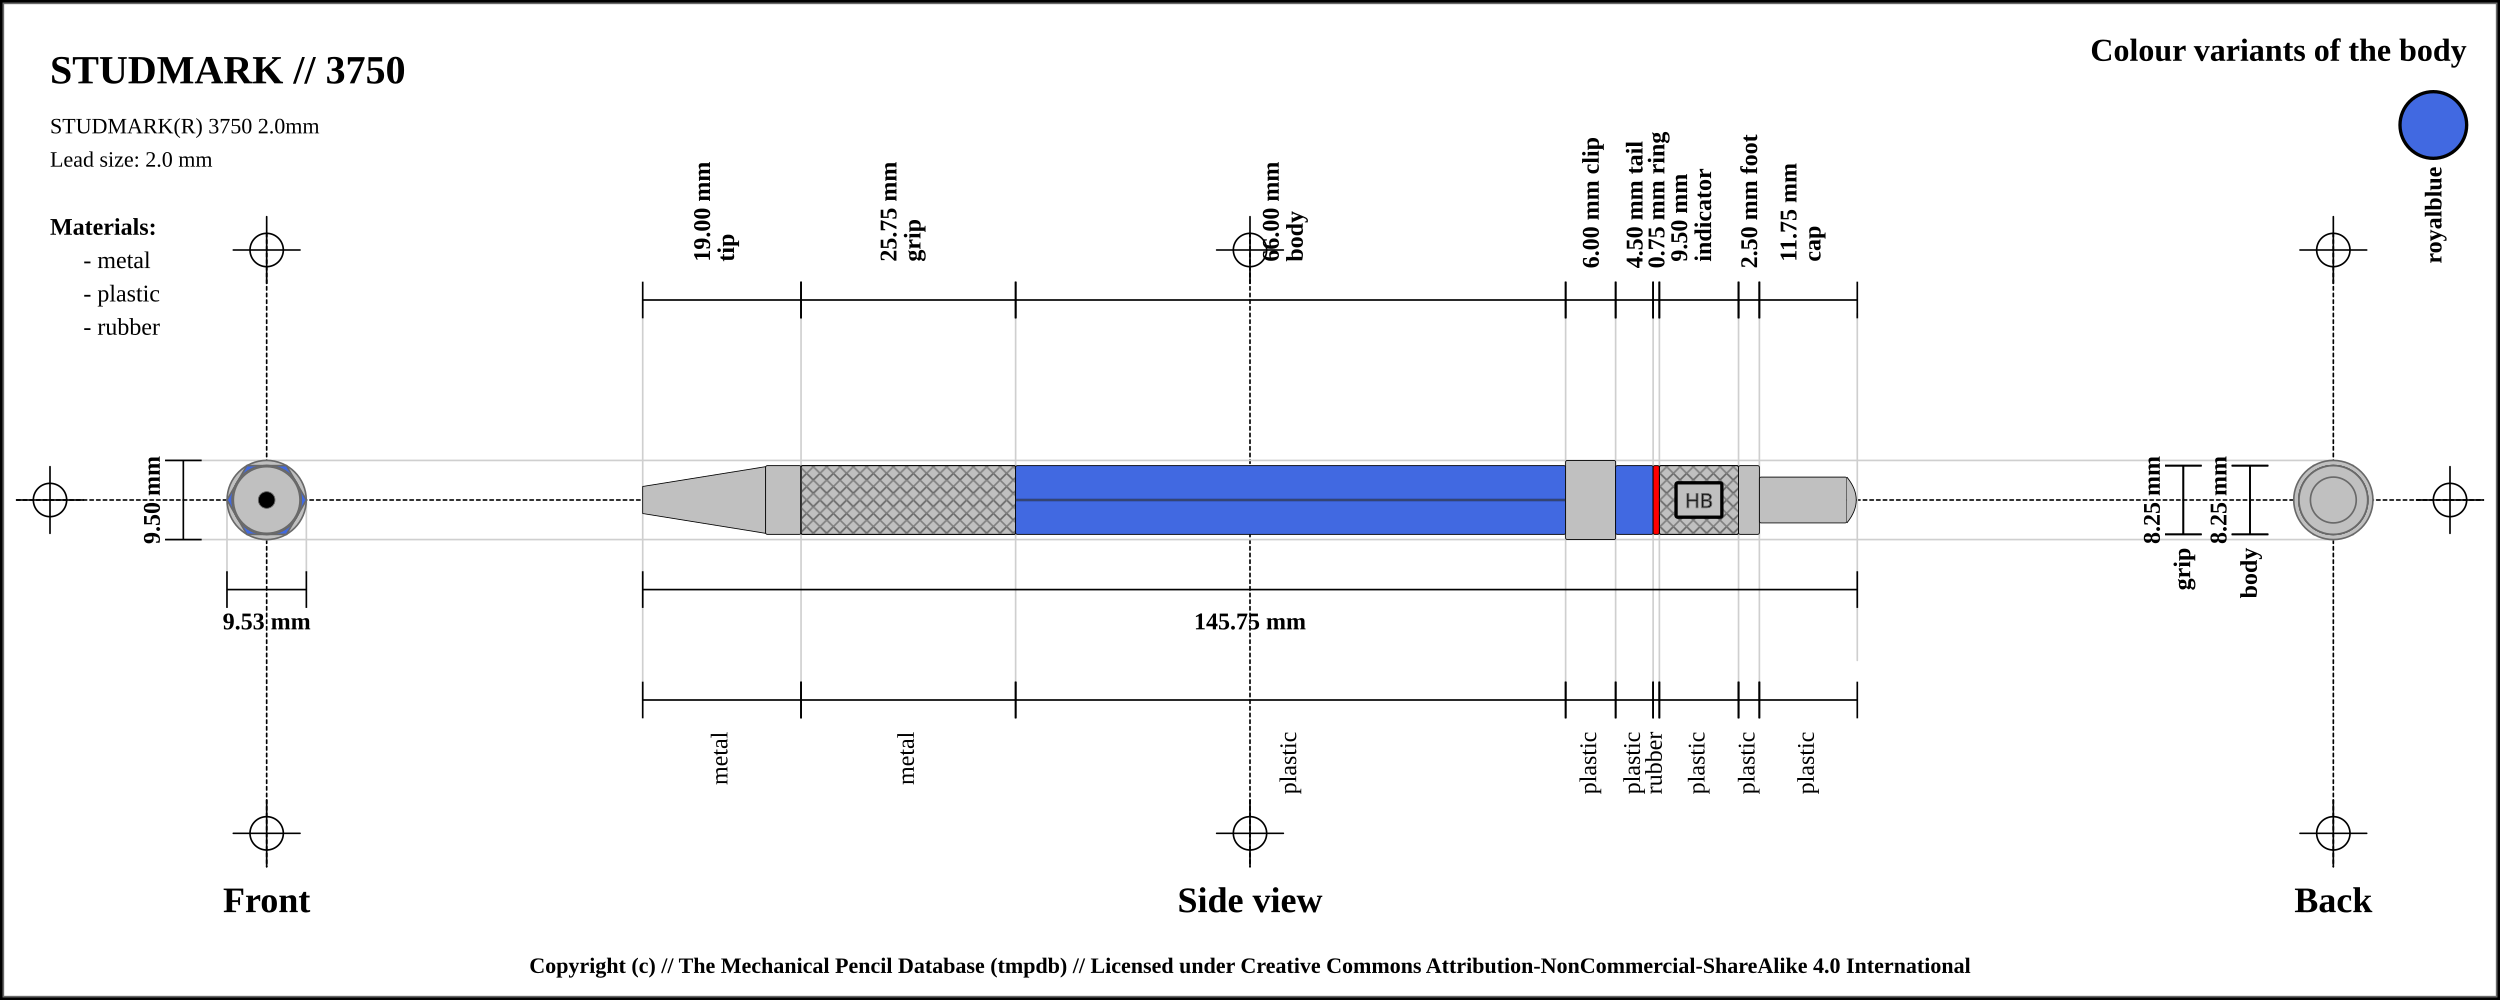
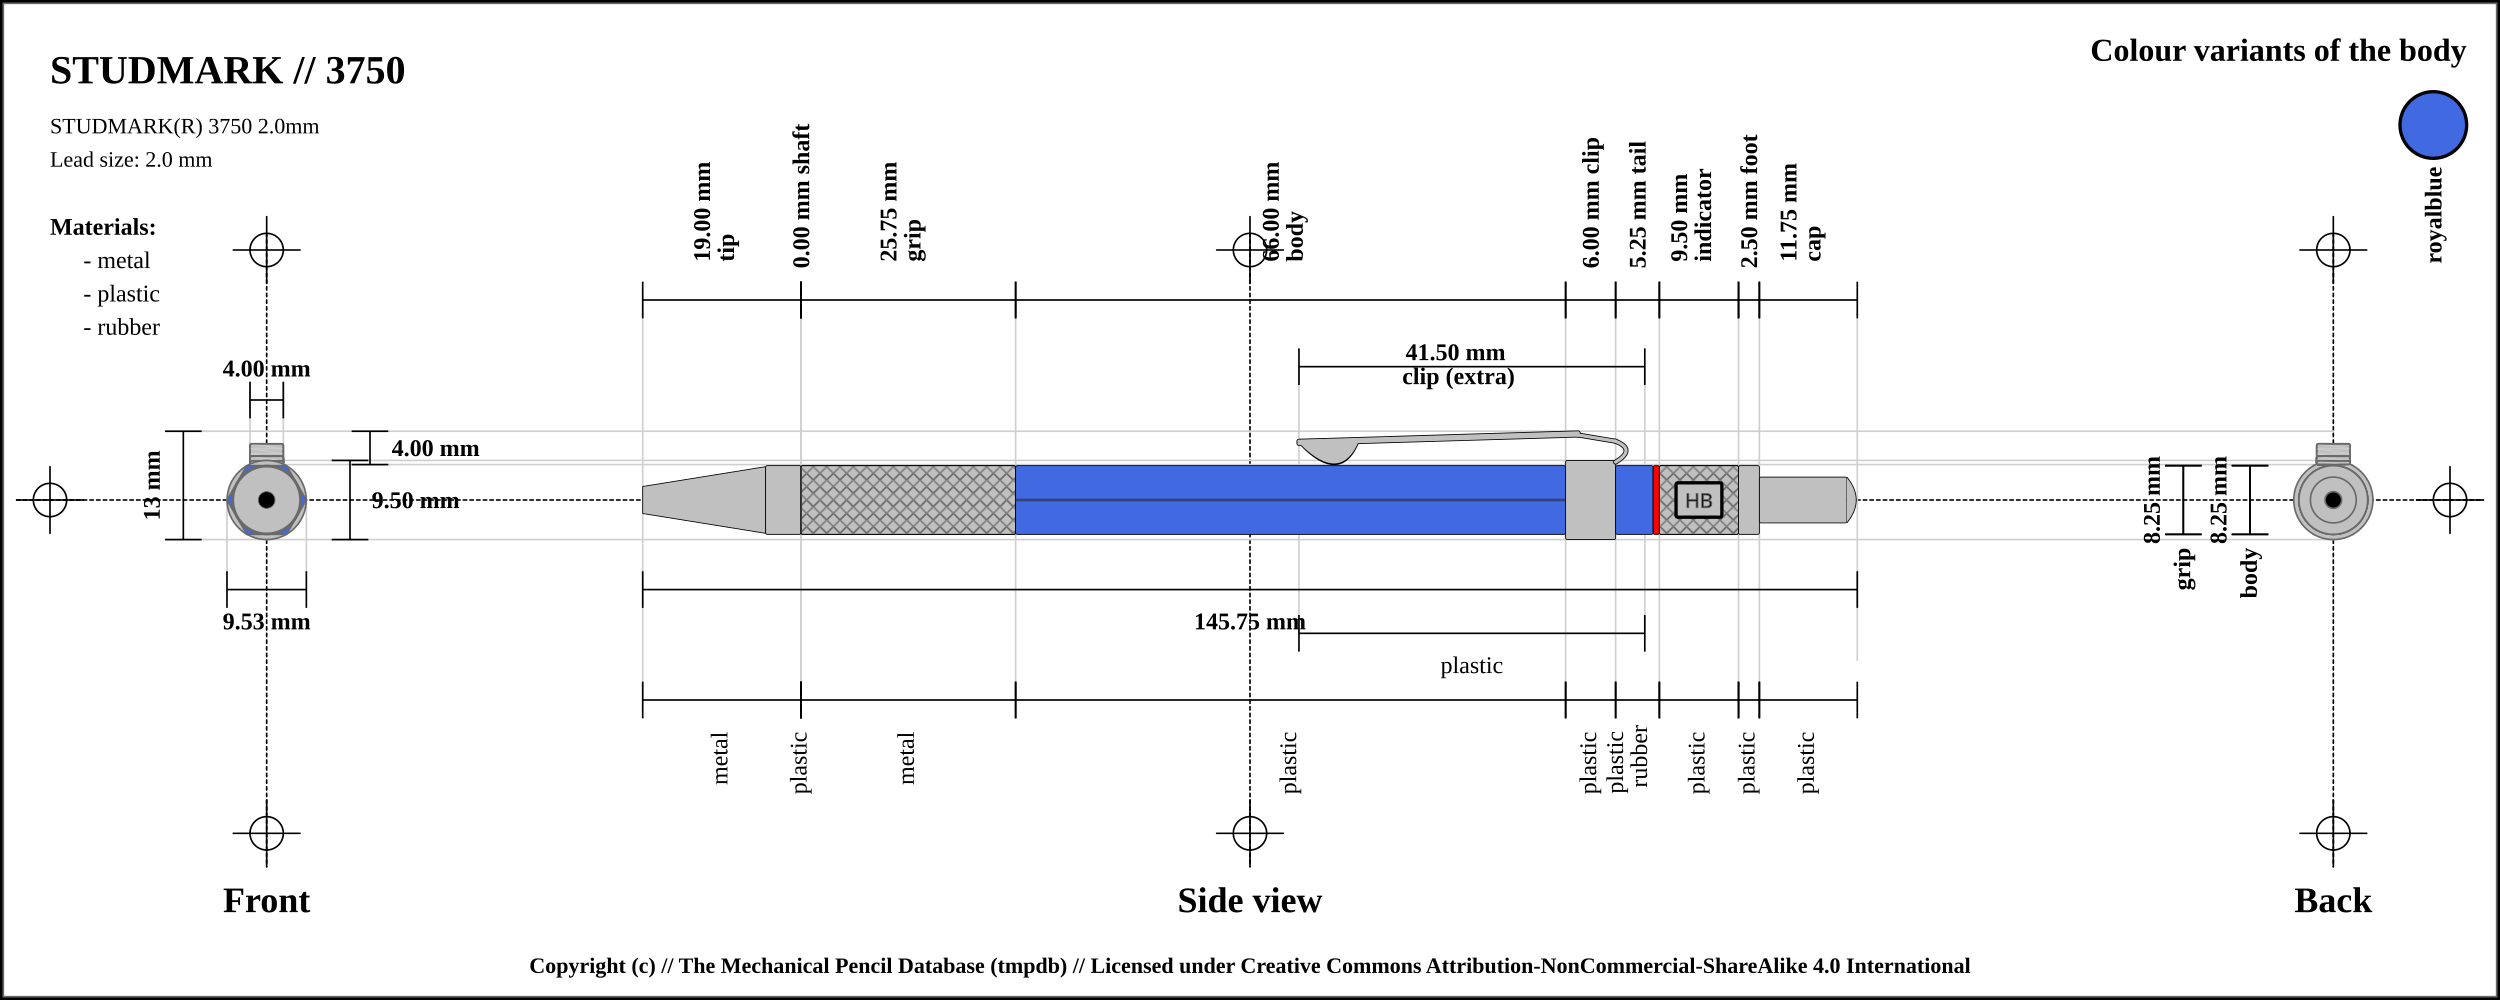
<svg xmlns="http://www.w3.org/2000/svg" width="1500" height="600">
  <pattern id="diagonalHatch" patternUnits="userSpaceOnUse" width="8" height="8">
    <path stroke="dimgray" stroke-linecap="round" stroke-width="1" d="M 4,4 L 8,8" />
    <path stroke="dimgray" stroke-linecap="round" stroke-width="1" d="M 4,4 L 0,8" />
    <path stroke="gray" stroke-linecap="round" stroke-width="1" d="M 4,4 L 8,0" />
    <path stroke="gray" stroke-linecap="round" stroke-width="1" d="M 4,4 L 0,0" />
  </pattern>
  <pattern id="spring" patternUnits="userSpaceOnUse" width="8" height="100">
    <path stroke="dimgray" stroke-linecap="round" stroke-width="2" d="M 0,0 L 8,100" />
    <path stroke="white" stroke-linecap="round" stroke-width="1" d="M 0,0 L 8,100" />
  </pattern>
  <rect x="0" y="0" width="1500" height="600" fill="white" stroke="black" stroke-width="4" />
  <rect x="2" y="2" width="1496" height="596" fill="white" stroke="dimgray" stroke-width="1" />
  <g transform="rotate(0 0 0)">
    <line x1="10" y1="300" x2="1490" y2="300" stroke-linecap="round" stroke="#000000" stroke-dasharray="2" stroke-width="1" />
    <line x1="10" y1="300" x2="50" y2="300" stroke-linecap="round" stroke="#000000" stroke-width="1" />
    <line x1="30" y1="280" x2="30" y2="320" stroke="#000000" stroke-linecap="round" stroke-width="1" />
    <circle r="10" cx="30" cy="300" fill="none" stroke="#000000" stroke-width="1" />
    <line x1="1450" y1="300" x2="1490" y2="300" stroke-linecap="round" stroke="#000000" stroke-width="1" />
    <line x1="1470" y1="280" x2="1470" y2="320" stroke="#000000" stroke-linecap="round" stroke-width="1" />
    <circle r="10" cx="1470" cy="300" fill="none" stroke="#000000" stroke-width="1" />
    <line x1="160" y1="140" x2="160" y2="520" stroke="#000000" stroke-linecap="round" stroke-dasharray="2" stroke-width="1" />
    <line x1="140" y1="150" x2="180" y2="150" stroke-linecap="round" stroke="#000000" stroke-width="1" />
    <line x1="160" y1="130" x2="160" y2="170" stroke="#000000" stroke-linecap="round" stroke-width="1" />
    <circle r="10" cx="160" cy="150" fill="none" stroke="#000000" stroke-width="1" />
    <line x1="140" y1="500" x2="180" y2="500" stroke-linecap="round" stroke="#000000" stroke-width="1" />
    <line x1="160" y1="480" x2="160" y2="520" stroke="#000000" stroke-linecap="round" stroke-width="1" />
    <circle r="10" cx="160" cy="500" fill="none" stroke="#000000" stroke-width="1" />
    <line x1="750" y1="140" x2="750" y2="520" stroke="#000000" stroke-linecap="round" stroke-dasharray="2" stroke-width="1" />
    <line x1="730" y1="150" x2="770" y2="150" stroke-linecap="round" stroke="#000000" stroke-width="1" />
    <line x1="750" y1="130" x2="750" y2="170" stroke="#000000" stroke-linecap="round" stroke-width="1" />
    <circle r="10" cx="750" cy="150" fill="none" stroke="#000000" stroke-width="1" />
    <line x1="730" y1="500" x2="770" y2="500" stroke-linecap="round" stroke="#000000" stroke-width="1" />
    <line x1="750" y1="480" x2="750" y2="520" stroke="#000000" stroke-linecap="round" stroke-width="1" />
    <circle r="10" cx="750" cy="500" fill="none" stroke="#000000" stroke-width="1" />
    <line x1="1400" y1="140" x2="1400" y2="520" stroke="#000000" stroke-linecap="round" stroke-dasharray="2" stroke-width="1" />
    <line x1="1380" y1="150" x2="1420" y2="150" stroke-linecap="round" stroke="#000000" stroke-width="1" />
    <line x1="1400" y1="130" x2="1400" y2="170" stroke="#000000" stroke-linecap="round" stroke-width="1" />
    <circle r="10" cx="1400" cy="150" fill="none" stroke="#000000" stroke-width="1" />
    <line x1="1380" y1="500" x2="1420" y2="500" stroke-linecap="round" stroke="#000000" stroke-width="1" />
    <line x1="1400" y1="480" x2="1400" y2="520" stroke="#000000" stroke-linecap="round" stroke-width="1" />
    <circle r="10" cx="1400" cy="500" fill="none" stroke="#000000" stroke-width="1" />
    <text x="30" y="50" font-size="2.0em" font-weight="bold"> STUDMARK // 3750 </text>
    <text x="30" y="80" font-size="1.1em"> STUDMARK(R) 3750 2.0mm</text>
    <text x="30" y="100" font-size="1.1em"> Lead size: 2.0 mm</text>
    <text x="1480" y="30" font-size="1.6em" font-weight="bold" text-anchor="end" dominant-baseline="central">Colour variants of the body</text>
    <rect x="1440" y="55" width="40" rx="50%" ry="50%" height="40" stroke="black" stroke-width="2" fill="royalblue" />
    <text x="1460" y="100" transform="rotate(-90, 1460, 100)" font-size="1.2em" font-weight="bold" text-anchor="end" dominant-baseline="central">royalblue</text>
    <text x="30" y="136" font-size="1.2em" font-weight="bold" text-anchor="start" dominant-baseline="central">Materials:</text>
    <text x="50" y="156" font-size="1.2em" text-anchor="start" dominant-baseline="central"> - metal</text>
    <text x="50" y="176" font-size="1.2em" text-anchor="start" dominant-baseline="central"> - plastic</text>
    <text x="50" y="196" font-size="1.2em" text-anchor="start" dominant-baseline="central"> - rubber</text>
-     <line x1="100" y1="276.25" x2="1400" y2="276.25" stroke-linecap="round" stroke="#cfcfcf" stroke-width="1" />
+     <line x1="100" y1="258.75" x2="1400" y2="258.75" stroke-linecap="round" stroke="#cfcfcf" stroke-width="1" />
+     <line x1="160" y1="278.75" x2="1400" y2="278.75" stroke-linecap="round" stroke="#cfcfcf" stroke-width="1" />
+     <line x1="150" y1="230" x2="150" y2="300" stroke="#cfcfcf" stroke-linecap="round" stroke-width="1" />
+     <line x1="170" y1="230" x2="170" y2="300" stroke="#cfcfcf" stroke-linecap="round" stroke-width="1" />
+     <line x1="160" y1="276.25" x2="1400" y2="276.25" stroke-linecap="round" stroke="#cfcfcf" stroke-width="1" />
    <line x1="100" y1="323.75" x2="1400" y2="323.75" stroke-linecap="round" stroke="#cfcfcf" stroke-width="1" />
    <line x1="136.184" y1="300" x2="136.184" y2="343.75" stroke="#cfcfcf" stroke-linecap="round" stroke-width="1" />
    <line x1="183.816" y1="300" x2="183.816" y2="343.75" stroke="#cfcfcf" stroke-linecap="round" stroke-width="1" />
    <line x1="385.625" y1="180" x2="385.625" y2="420" stroke="#cfcfcf" stroke-linecap="round" stroke-width="1" />
    <line x1="480.625" y1="180" x2="480.625" y2="420" stroke="#cfcfcf" stroke-linecap="round" stroke-width="1" />
+     <line x1="480.625" y1="180" x2="480.625" y2="420" stroke="#cfcfcf" stroke-linecap="round" stroke-width="1" />
    <line x1="609.375" y1="180" x2="609.375" y2="420" stroke="#cfcfcf" stroke-linecap="round" stroke-width="1" />
    <line x1="939.375" y1="180" x2="939.375" y2="420" stroke="#cfcfcf" stroke-linecap="round" stroke-width="1" />
+     <line x1="779.375" y1="220" x2="779.375" y2="380" stroke="#cfcfcf" stroke-linecap="round" stroke-width="1" />
+     <line x1="986.875" y1="220" x2="986.875" y2="380" stroke="#cfcfcf" stroke-linecap="round" stroke-width="1" />
    <line x1="969.375" y1="180" x2="969.375" y2="420" stroke="#cfcfcf" stroke-linecap="round" stroke-width="1" />
-     <line x1="991.875" y1="180" x2="991.875" y2="420" stroke="#cfcfcf" stroke-linecap="round" stroke-width="1" />
    <line x1="995.625" y1="180" x2="995.625" y2="420" stroke="#cfcfcf" stroke-linecap="round" stroke-width="1" />
    <line x1="1043.125" y1="180" x2="1043.125" y2="420" stroke="#cfcfcf" stroke-linecap="round" stroke-width="1" />
    <line x1="1055.625" y1="180" x2="1055.625" y2="420" stroke="#cfcfcf" stroke-linecap="round" stroke-width="1" />
    <line x1="1114.375" y1="188.25" x2="1114.375" y2="396.25" stroke="#cfcfcf" stroke-linecap="round" stroke-width="1" />
    <text x="160" y="540" font-size="1.8em" font-weight="bold" text-anchor="middle" dominant-baseline="central">Front</text>
    <text x="750" y="540" font-size="1.8em" font-weight="bold" text-anchor="middle" dominant-baseline="central">Side view</text>
    <text x="1400" y="540" font-size="1.8em" font-weight="bold" text-anchor="middle" dominant-baseline="central">Back</text>
-     <line x1="99" y1="276.25" x2="121" y2="276.25" stroke="black" stroke-width="1" />
-     <line x1="110" y1="276.25" x2="110" y2="323.75" stroke="black" stroke-width="1" />
+     <line x1="150" y1="229" x2="150" y2="251" stroke="black" stroke-width="1" />
+     <line x1="150" y1="240" x2="170" y2="240" stroke="black" stroke-width="1" />
+     <line x1="170" y1="229" x2="170" y2="251" stroke="black" stroke-width="1" />
+     <text x="160" y="221" font-size="1.2em" font-weight="bold" text-anchor="middle" dominant-baseline="central" fill="black">
+       <tspan x="160" dy="0">4.00 mm</tspan>
+     </text>
+     <line x1="211" y1="258.75" x2="233" y2="258.75" stroke="black" stroke-width="1" />
+     <line x1="222" y1="258.75" x2="222" y2="278.75" stroke="black" stroke-width="1" />
+     <line x1="211" y1="278.75" x2="233" y2="278.75" stroke="black" stroke-width="1" />
+     <text x="235" y="268.75" font-size="1.2em" font-weight="bold" text-anchor="start" dominant-baseline="central" fill="black">4.00 mm</text>
+     <line x1="199" y1="276.25" x2="221" y2="276.25" stroke="black" stroke-width="1" />
+     <line x1="210" y1="276.25" x2="210" y2="323.75" stroke="black" stroke-width="1" />
+     <line x1="199" y1="323.75" x2="221" y2="323.75" stroke="black" stroke-width="1" />
+     <text x="223" y="300" font-size="1.2em" font-weight="bold" text-anchor="start" dominant-baseline="central" fill="black">9.50 mm</text>
+     <line x1="99" y1="258.75" x2="121" y2="258.75" stroke="black" stroke-width="1" />
+     <line x1="110" y1="258.75" x2="110" y2="323.75" stroke="black" stroke-width="1" />
    <line x1="99" y1="323.75" x2="121" y2="323.75" stroke="black" stroke-width="1" />
-     <text x="91" y="300" transform="rotate(-90, 91, 300)" font-size="1.2em" font-weight="bold" text-anchor="middle" dominant-baseline="central" fill="black">9.50 mm</text>
+     <text x="91" y="291.25" transform="rotate(-90, 91, 291.25)" font-size="1.2em" font-weight="bold" text-anchor="middle" dominant-baseline="central" fill="black">13 mm</text>
    <line x1="136.184" y1="342.75" x2="136.184" y2="364.75" stroke="black" stroke-width="1" />
    <line x1="136.184" y1="353.75" x2="183.816" y2="353.75" stroke="black" stroke-width="1" />
    <line x1="183.816" y1="342.75" x2="183.816" y2="364.75" stroke="black" stroke-width="1" />
    <text x="160" y="372.75" font-size="1.2em" font-weight="bold" text-anchor="middle" dominant-baseline="central" fill="black">
      <tspan x="160" dy="0">9.53 mm</tspan>
    </text>
    <line x1="385.625" y1="169" x2="385.625" y2="191" stroke="black" stroke-width="1" />
    <line x1="385.625" y1="180" x2="480.625" y2="180" stroke="black" stroke-width="1" />
    <line x1="480.625" y1="169" x2="480.625" y2="191" stroke="black" stroke-width="1" />
    <text x="433.125" y="161" font-size="1.2em" transform="rotate(-90, 421.125, 161)" font-weight="bold" text-anchor="start" dominant-baseline="central" fill="black">
      <tspan x="425.125" dy="0">19.00 mm</tspan>
      <tspan x="425.125" dy="1em">tip</tspan>
    </text>
    <line x1="480.625" y1="169" x2="480.625" y2="191" stroke="black" stroke-width="1" />
+     <line x1="480.625" y1="180" x2="480.625" y2="180" stroke="black" stroke-width="1" />
+     <line x1="480.625" y1="169" x2="480.625" y2="191" stroke="black" stroke-width="1" />
+     <text x="480.625" y="161" font-size="1.2em" transform="rotate(-90, 480.625, 161)" font-weight="bold" text-anchor="start" dominant-baseline="central" fill="black">
+       <tspan x="480.625" dy="0">0.00 mm shaft</tspan>
+     </text>
+     <line x1="480.625" y1="169" x2="480.625" y2="191" stroke="black" stroke-width="1" />
    <line x1="480.625" y1="180" x2="609.375" y2="180" stroke="black" stroke-width="1" />
    <line x1="609.375" y1="169" x2="609.375" y2="191" stroke="black" stroke-width="1" />
    <text x="545" y="161" font-size="1.2em" transform="rotate(-90, 533, 161)" font-weight="bold" text-anchor="start" dominant-baseline="central" fill="black">
      <tspan x="537" dy="0">25.75 mm</tspan>
      <tspan x="537" dy="1em">grip</tspan>
    </text>
    <line x1="609.375" y1="169" x2="609.375" y2="191" stroke="black" stroke-width="1" />
    <line x1="609.375" y1="180" x2="939.375" y2="180" stroke="black" stroke-width="1" />
    <line x1="939.375" y1="169" x2="939.375" y2="191" stroke="black" stroke-width="1" />
    <text x="774.375" y="161" font-size="1.2em" transform="rotate(-90, 762.375, 161)" font-weight="bold" text-anchor="start" dominant-baseline="central" fill="black">
      <tspan x="766.375" dy="0">66.00 mm</tspan>
      <tspan x="766.375" dy="1em">body</tspan>
    </text>
    <line x1="939.375" y1="169" x2="939.375" y2="191" stroke="black" stroke-width="1" />
    <line x1="939.375" y1="180" x2="969.375" y2="180" stroke="black" stroke-width="1" />
    <line x1="969.375" y1="169" x2="969.375" y2="191" stroke="black" stroke-width="1" />
    <text x="954.375" y="161" font-size="1.2em" transform="rotate(-90, 954.375, 161)" font-weight="bold" text-anchor="start" dominant-baseline="central" fill="black">
      <tspan x="954.375" dy="0">6.00 mm clip</tspan>
    </text>
+     <line x1="779.375" y1="209" x2="779.375" y2="231" stroke="black" stroke-width="1" />
+     <line x1="779.375" y1="220" x2="986.875" y2="220" stroke="black" stroke-width="1" />
+     <line x1="986.875" y1="209" x2="986.875" y2="231" stroke="black" stroke-width="1" />
+     <text x="883.125" y="212" font-weight="bold" font-size="1.2em" text-anchor="middle" dominant-baseline="middle" fill="black">
+       <tspan x="875.125" dy="0">41.50 mm</tspan>
+       <tspan x="875.125" dy="1em">clip (extra)</tspan>
+     </text>
    <line x1="969.375" y1="169" x2="969.375" y2="191" stroke="black" stroke-width="1" />
-     <line x1="969.375" y1="180" x2="991.875" y2="180" stroke="black" stroke-width="1" />
-     <line x1="991.875" y1="169" x2="991.875" y2="191" stroke="black" stroke-width="1" />
-     <text x="980.625" y="161" font-size="1.2em" transform="rotate(-90, 980.625, 161)" font-weight="bold" text-anchor="start" dominant-baseline="central" fill="black">
-       <tspan x="980.625" dy="0">4.50 mm tail</tspan>
-     </text>
-     <line x1="991.875" y1="169" x2="991.875" y2="191" stroke="black" stroke-width="1" />
-     <line x1="991.875" y1="180" x2="995.625" y2="180" stroke="black" stroke-width="1" />
+     <line x1="969.375" y1="180" x2="995.625" y2="180" stroke="black" stroke-width="1" />
    <line x1="995.625" y1="169" x2="995.625" y2="191" stroke="black" stroke-width="1" />
-     <text x="993.75" y="161" font-size="1.2em" transform="rotate(-90, 993.75, 161)" font-weight="bold" text-anchor="start" dominant-baseline="central" fill="black">
-       <tspan x="993.75" dy="0">0.75 mm ring</tspan>
+     <text x="982.5" y="161" font-size="1.2em" transform="rotate(-90, 982.5, 161)" font-weight="bold" text-anchor="start" dominant-baseline="central" fill="black">
+       <tspan x="982.5" dy="0">5.25 mm tail</tspan>
    </text>
    <line x1="995.625" y1="169" x2="995.625" y2="191" stroke="black" stroke-width="1" />
    <line x1="995.625" y1="180" x2="1043.125" y2="180" stroke="black" stroke-width="1" />
    <line x1="1043.125" y1="169" x2="1043.125" y2="191" stroke="black" stroke-width="1" />
    <text x="1019.375" y="161" font-size="1.2em" transform="rotate(-90, 1007.375, 161)" font-weight="bold" text-anchor="start" dominant-baseline="central" fill="black">
      <tspan x="1011.375" dy="0">9.50 mm</tspan>
      <tspan x="1011.375" dy="1em">indicator</tspan>
    </text>
    <line x1="1043.125" y1="169" x2="1043.125" y2="191" stroke="black" stroke-width="1" />
    <line x1="1043.125" y1="180" x2="1055.625" y2="180" stroke="black" stroke-width="1" />
    <line x1="1055.625" y1="169" x2="1055.625" y2="191" stroke="black" stroke-width="1" />
    <text x="1049.375" y="161" font-size="1.2em" transform="rotate(-90, 1049.375, 161)" font-weight="bold" text-anchor="start" dominant-baseline="central" fill="black">
      <tspan x="1049.375" dy="0">2.50 mm foot</tspan>
    </text>
    <line x1="1055.625" y1="169" x2="1055.625" y2="191" stroke="black" stroke-width="1" />
    <line x1="1055.625" y1="180" x2="1114.375" y2="180" stroke="black" stroke-width="1" />
    <line x1="1114.375" y1="169" x2="1114.375" y2="191" stroke="black" stroke-width="1" />
    <text x="1085" y="161" font-size="1.2em" transform="rotate(-90, 1073, 161)" font-weight="bold" text-anchor="start" dominant-baseline="central" fill="black">
      <tspan x="1077" dy="0">11.75 mm</tspan>
      <tspan x="1077" dy="1em">cap</tspan>
    </text>
    <line x1="385.625" y1="342.75" x2="385.625" y2="364.75" stroke="black" stroke-width="1" />
    <line x1="385.625" y1="353.75" x2="1114.375" y2="353.75" stroke="black" stroke-width="1" />
    <line x1="1114.375" y1="342.75" x2="1114.375" y2="364.75" stroke="black" stroke-width="1" />
    <text x="750" y="372.75" font-size="1.2em" font-weight="bold" text-anchor="middle" dominant-baseline="central" fill="black">
      <tspan x="750" dy="0">145.75 mm</tspan>
    </text>
    <line x1="385.625" y1="409" x2="385.625" y2="431" stroke="black" stroke-width="1" />
    <line x1="385.625" y1="420" x2="480.625" y2="420" stroke="black" stroke-width="1" />
    <line x1="480.625" y1="409" x2="480.625" y2="431" stroke="black" stroke-width="1" />
    <text x="433.125" y="439" font-size="1.2em" transform="rotate(-90, 433.125, 439)" text-anchor="end" dominant-baseline="middle" fill="black">
      <tspan x="433.125" dy="0">metal</tspan>
    </text>
    <line x1="480.625" y1="409" x2="480.625" y2="431" stroke="black" stroke-width="1" />
+     <line x1="480.625" y1="420" x2="480.625" y2="420" stroke="black" stroke-width="1" />
+     <line x1="480.625" y1="409" x2="480.625" y2="431" stroke="black" stroke-width="1" />
+     <text x="480.625" y="439" font-size="1.2em" transform="rotate(-90, 480.625, 439)" text-anchor="end" dominant-baseline="middle" fill="black">
+       <tspan x="480.625" dy="0">plastic</tspan>
+     </text>
+     <line x1="480.625" y1="409" x2="480.625" y2="431" stroke="black" stroke-width="1" />
    <line x1="480.625" y1="420" x2="609.375" y2="420" stroke="black" stroke-width="1" />
    <line x1="609.375" y1="409" x2="609.375" y2="431" stroke="black" stroke-width="1" />
    <text x="545" y="439" font-size="1.2em" transform="rotate(-90, 545, 439)" text-anchor="end" dominant-baseline="middle" fill="black">
      <tspan x="545" dy="0">metal</tspan>
    </text>
    <line x1="609.375" y1="409" x2="609.375" y2="431" stroke="black" stroke-width="1" />
    <line x1="609.375" y1="420" x2="939.375" y2="420" stroke="black" stroke-width="1" />
    <line x1="939.375" y1="409" x2="939.375" y2="431" stroke="black" stroke-width="1" />
    <text x="774.375" y="439" font-size="1.2em" transform="rotate(-90, 774.375, 439)" text-anchor="end" dominant-baseline="middle" fill="black">
      <tspan x="774.375" dy="0">plastic</tspan>
    </text>
    <line x1="939.375" y1="409" x2="939.375" y2="431" stroke="black" stroke-width="1" />
    <line x1="939.375" y1="420" x2="969.375" y2="420" stroke="black" stroke-width="1" />
    <line x1="969.375" y1="409" x2="969.375" y2="431" stroke="black" stroke-width="1" />
    <text x="954.375" y="439" font-size="1.2em" transform="rotate(-90, 954.375, 439)" text-anchor="end" dominant-baseline="middle" fill="black">
      <tspan x="954.375" dy="0">plastic</tspan>
    </text>
+     <line x1="779.375" y1="369" x2="779.375" y2="391" stroke="black" stroke-width="1" />
+     <line x1="779.375" y1="380" x2="986.875" y2="380" stroke="black" stroke-width="1" />
+     <line x1="986.875" y1="369" x2="986.875" y2="391" stroke="black" stroke-width="1" />
+     <text x="883.125" y="399" font-size="1.2em" text-anchor="middle" dominant-baseline="central" fill="black">
+       <tspan x="883.125" dy="0">plastic</tspan>
+     </text>
    <line x1="969.375" y1="409" x2="969.375" y2="431" stroke="black" stroke-width="1" />
-     <line x1="969.375" y1="420" x2="991.875" y2="420" stroke="black" stroke-width="1" />
-     <line x1="991.875" y1="409" x2="991.875" y2="431" stroke="black" stroke-width="1" />
-     <text x="980.625" y="439" font-size="1.2em" transform="rotate(-90, 980.625, 439)" text-anchor="end" dominant-baseline="middle" fill="black">
-       <tspan x="980.625" dy="0">plastic</tspan>
-     </text>
-     <line x1="991.875" y1="409" x2="991.875" y2="431" stroke="black" stroke-width="1" />
-     <line x1="991.875" y1="420" x2="995.625" y2="420" stroke="black" stroke-width="1" />
+     <line x1="969.375" y1="420" x2="995.625" y2="420" stroke="black" stroke-width="1" />
    <line x1="995.625" y1="409" x2="995.625" y2="431" stroke="black" stroke-width="1" />
-     <text x="993.75" y="439" font-size="1.2em" transform="rotate(-90, 993.75, 439)" text-anchor="end" dominant-baseline="middle" fill="black">
-       <tspan x="993.75" dy="0">rubber</tspan>
+     <text x="982.5" y="439" font-size="1.2em" transform="rotate(-90, 970.5, 439)" text-anchor="end" dominant-baseline="middle" fill="black">
+       <tspan x="974.5" dy="0">plastic</tspan>
+       <tspan x="974.5" dy="1em">rubber</tspan>
    </text>
    <line x1="995.625" y1="409" x2="995.625" y2="431" stroke="black" stroke-width="1" />
    <line x1="995.625" y1="420" x2="1043.125" y2="420" stroke="black" stroke-width="1" />
    <line x1="1043.125" y1="409" x2="1043.125" y2="431" stroke="black" stroke-width="1" />
    <text x="1019.375" y="439" font-size="1.2em" transform="rotate(-90, 1019.375, 439)" text-anchor="end" dominant-baseline="middle" fill="black">
      <tspan x="1019.375" dy="0">plastic</tspan>
    </text>
    <line x1="1043.125" y1="409" x2="1043.125" y2="431" stroke="black" stroke-width="1" />
    <line x1="1043.125" y1="420" x2="1055.625" y2="420" stroke="black" stroke-width="1" />
    <line x1="1055.625" y1="409" x2="1055.625" y2="431" stroke="black" stroke-width="1" />
    <text x="1049.375" y="439" font-size="1.2em" transform="rotate(-90, 1049.375, 439)" text-anchor="end" dominant-baseline="middle" fill="black">
      <tspan x="1049.375" dy="0">plastic</tspan>
    </text>
    <line x1="1055.625" y1="409" x2="1055.625" y2="431" stroke="black" stroke-width="1" />
    <line x1="1055.625" y1="420" x2="1114.375" y2="420" stroke="black" stroke-width="1" />
    <line x1="1114.375" y1="409" x2="1114.375" y2="431" stroke="black" stroke-width="1" />
    <text x="1085" y="439" font-size="1.2em" transform="rotate(-90, 1085, 439)" text-anchor="end" dominant-baseline="middle" fill="black">
      <tspan x="1085" dy="0">plastic</tspan>
    </text>
    <line x1="1299" y1="279.375" x2="1321" y2="279.375" stroke="black" stroke-width="1" />
    <line x1="1310" y1="279.375" x2="1310" y2="320.625" stroke="black" stroke-width="1" />
    <line x1="1299" y1="320.625" x2="1321" y2="320.625" stroke="black" stroke-width="1" />
    <text x="1291" y="300" transform="rotate(-90, 1291, 300)" font-size="1.2em" font-weight="bold" text-anchor="middle" dominant-baseline="central" fill="black">8.25 mm</text>
    <line x1="1299" y1="279.375" x2="1321" y2="279.375" stroke="black" stroke-width="1" />
    <line x1="1310" y1="279.375" x2="1310" y2="320.625" stroke="black" stroke-width="1" />
    <line x1="1299" y1="320.625" x2="1321" y2="320.625" stroke="black" stroke-width="1" />
    <text x="1310" y="328.625" transform="rotate(-90, 1310, 328.625)" font-weight="bold" font-size="1.2em" text-anchor="end" dominant-baseline="middle" fill="black">grip</text>
    <line x1="1339" y1="279.375" x2="1361" y2="279.375" stroke="black" stroke-width="1" />
    <line x1="1350" y1="279.375" x2="1350" y2="320.625" stroke="black" stroke-width="1" />
    <line x1="1339" y1="320.625" x2="1361" y2="320.625" stroke="black" stroke-width="1" />
    <text x="1331" y="300" transform="rotate(-90, 1331, 300)" font-size="1.2em" font-weight="bold" text-anchor="middle" dominant-baseline="central" fill="black">8.25 mm</text>
    <line x1="1339" y1="279.375" x2="1361" y2="279.375" stroke="black" stroke-width="1" />
    <line x1="1350" y1="279.375" x2="1350" y2="320.625" stroke="black" stroke-width="1" />
    <line x1="1339" y1="320.625" x2="1361" y2="320.625" stroke="black" stroke-width="1" />
    <text x="1350" y="328.625" transform="rotate(-90, 1350, 328.625)" font-weight="bold" font-size="1.2em" text-anchor="end" dominant-baseline="middle" fill="black">body</text>
    <path d="M385.625 291.875 L459.375 280 L459.375 320 L385.625 308.125 Z" stroke-width="0.5" stroke="black" stroke-linejoin="round" fill="silver" />
    <rect x="459.375" y="279.375" width="21.25" height="41.25" rx="1" ry="1" stroke-width="0.5" stroke="black" fill="silver" />
    <rect x="480.625" y="279.375" width="128.75" height="41.25" rx="1" ry="1" stroke-width="0.5" stroke="black" fill="silver" />
    <rect x="480.625" y="279.375" width="128.75" height="41.25" rx="1" ry="1" stroke-width="0.5" stroke="black" fill="url(#diagonalHatch)" />
    <rect x="609.375" y="279.375" width="330" height="41.25" rx="1" ry="1" stroke-width="0.5" stroke="black" fill="royalblue" />
    <line x1="609.375" y1="300" x2="939.375" y2="300" stroke-width="1.5" stroke="black" fill="none" stroke-opacity="0.5" />
    <line x1="609.375" y1="300" x2="939.375" y2="300" stroke-width="0.5" stroke="gray" fill="none" stroke-opacity="0.5" />
    <rect x="939.375" y="276.25" width="30" height="47.5" rx="1" ry="1" stroke-width="0.5" stroke="black" fill="silver" />
+     <path d="M781.5 266.5 Q804.375 289.75 814.375 264.25 Z" stroke-width="3" stroke="black" fill="dimgray" stroke-linecap="round" />
+     <line x1="779.375" y1="264.75" x2="946.875" y2="259.75" stroke-width="3" stroke="black" fill="dimgray" stroke-linecap="round" />
+ /&gt;<line x1="779.375" y1="266" x2="946.875" y2="261" stroke-width="3" stroke="black" fill="dimgray" stroke-linecap="round" />
+ /&gt;<line x1="946.875" y1="261" x2="969.375" y2="264.75" stroke-width="3" stroke="black" fill="dimgray" stroke-linecap="round" />
+ /&gt;<path d="M969.375 264.75 Q981.875 269.75 969.375 277.25" stroke-width="3" stroke="black" fill="none" stroke-linecap="round" />
+     <path d="M781.5 266.5 Q804.375 288.75 814.375 264.25 Z" stroke-width="2" stroke="silver" fill="silver" stroke-linecap="round" />
+     <line x1="779.375" y1="264.75" x2="946.875" y2="259.75" stroke-width="2" stroke="silver" fill="silver" stroke-linecap="round" />
+ /&gt;<line x1="779.375" y1="266" x2="946.875" y2="261" stroke-width="2" stroke="silver" fill="silver" stroke-linecap="round" />
+ /&gt;<line x1="946.875" y1="261" x2="969.375" y2="264.75" stroke-width="2" stroke="silver" fill="silver" stroke-linecap="round" />
+ /&gt;<path d="M969.375 264.75 Q981.875 269.75 969.375 277.25" stroke-width="2" stroke="silver" fill="none" stroke-linecap="round" />
    <rect x="969.375" y="279.375" width="22.5" height="41.25" rx="1" ry="1" stroke-width="0.5" stroke="black" fill="royalblue" />
    <rect x="991.875" y="279.375" width="3.75" height="41.25" rx="1" ry="1" stroke-width="0.5" stroke="black" fill="red" />
    <rect x="995.625" y="279.375" width="47.5" height="41.25" rx="1" ry="1" stroke-width="0.5" stroke="black" fill="silver" />
    <rect x="995.625" y="279.375" width="47.5" height="41.25" rx="1" ry="1" stroke-width="0.5" stroke="black" fill="url(#diagonalHatch)" />
    <rect x="1005.625" y="289.688" width="27.5" height="20.625" rx="1" ry="1" stroke-width="2" stroke="black" fill="silver" />
    <text x="1019.375" y="300" text-anchor="middle" dominant-baseline="central">
      <tspan stroke="dimgray" stroke-width="0.5" font-family="sans-serif" fill="black" textLength="{this.width * 5 - 24}"> HB</tspan>
    </text>
    <rect x="1043.125" y="279.375" width="12.5" height="41.25" rx="1" ry="1" stroke-width="0.5" stroke="black" fill="silver" />
    <rect x="1055.625" y="286.25" width="52.5" height="27.5" rx="1" ry="1" stroke-width="0.5" stroke="black" fill="silver" />
    <path d="M1108.125 286.25 Q1119.375 300 1108.125 313.75" stroke-width="0.5" stroke="black" stroke-linejoin="round" fill="silver" />
    <circle r="13.75" cx="160" cy="300" fill="silver" stroke="dimgray" stroke-width="1" />
    <circle r="20.625" cx="160" cy="300" fill="silver" stroke="dimgray" stroke-width="1" />
    <circle r="20.625" cx="160" cy="300" fill="silver" stroke="dimgray" stroke-width="1" />
-     <circle r="20.625" cx="160" cy="300" fill="red" stroke="dimgray" stroke-width="1" />
    <circle r="20.625" cx="160" cy="300" fill="royalblue" stroke="dimgray" stroke-width="1" />
+     <circle r="20.625" cx="160" cy="300" fill="royalblue" stroke="dimgray" stroke-width="1" />
+     <rect x="150" y="266.25" width="20" height="12.5" rx="1" ry="1" stroke-width="1.0" stroke="dimgray" fill="silver" />
+     <line x1="150" x2="170" y1="266.25" y2="269.25" stroke-width="0.5" stroke="#cfcfcf" />
+     <line x1="150" x2="170" y1="269.25" y2="269.25" stroke-width="0.5" stroke="#cfcfcf" />
+     <line x1="150" x2="170" y1="269.25" y2="272.25" stroke-width="0.5" stroke="#cfcfcf" />
+     <line x1="150" x2="170" y1="272.25" y2="272.25" stroke-width="0.5" stroke="#cfcfcf" />
+     <line x1="150" x2="170" y1="272.25" y2="275.25" stroke-width="0.5" stroke="#cfcfcf" />
+     <line x1="150" x2="170" y1="275.25" y2="275.25" stroke-width="0.5" stroke="#cfcfcf" />
+     <line x1="150" x2="170" y1="275.25" y2="278.25" stroke-width="0.5" stroke="#cfcfcf" />
+     <line x1="150" x2="170" y1="278.25" y2="278.25" stroke-width="0.5" stroke="#cfcfcf" />
+     <line x1="150" x2="170" y1="278.25" y2="281.25" stroke-width="0.5" stroke="#cfcfcf" />
+     <rect x="150" y="266.25" width="20" height="12.5" rx="1" ry="1" stroke-width="1.0" stroke="dimgray" fill="none" />
+     <rect x="150" y="275" width="20" height="3.75" rx="1" ry="1" stroke-width="1.0" stroke="dimgray" fill="silver" />
+     <line x1="150" x2="170" y1="275" y2="278" stroke-width="0.5" stroke="#cfcfcf" />
+     <line x1="150" x2="170" y1="278" y2="278" stroke-width="0.5" stroke="#cfcfcf" />
+     <line x1="150" x2="170" y1="278" y2="281" stroke-width="0.5" stroke="#cfcfcf" />
+     <rect x="150" y="275" width="20" height="3.75" rx="1" ry="1" stroke-width="1.0" stroke="dimgray" fill="none" />
+     <rect x="150" y="273.75" width="20" height="5" rx="1" ry="1" stroke-width="1.0" stroke="dimgray" fill="silver" />
+     <line x1="150" x2="170" y1="273.75" y2="276.75" stroke-width="0.5" stroke="#cfcfcf" />
+     <line x1="150" x2="170" y1="276.75" y2="276.75" stroke-width="0.5" stroke="#cfcfcf" />
+     <line x1="150" x2="170" y1="276.75" y2="279.75" stroke-width="0.5" stroke="#cfcfcf" />
+     <rect x="150" y="273.75" width="20" height="5" rx="1" ry="1" stroke-width="1.0" stroke="dimgray" fill="none" />
+     <rect x="150" y="273.75" width="20" height="5" rx="1" ry="1" stroke-width="1.0" stroke="dimgray" fill="silver" />
+     <line x1="150" x2="170" y1="273.75" y2="276.75" stroke-width="0.5" stroke="#cfcfcf" />
+     <line x1="150" x2="170" y1="276.75" y2="276.75" stroke-width="0.5" stroke="#cfcfcf" />
+     <line x1="150" x2="170" y1="276.75" y2="279.75" stroke-width="0.5" stroke="#cfcfcf" />
+     <rect x="150" y="273.75" width="20" height="5" rx="1" ry="1" stroke-width="1.0" stroke="dimgray" fill="none" />
+     <rect x="150" y="276.5" width="20" height="2.25" rx="1" ry="1" stroke-width="1.0" stroke="dimgray" fill="silver" />
+     <line x1="150" x2="170" y1="276.5" y2="279.5" stroke-width="0.5" stroke="#cfcfcf" />
+     <rect x="150" y="276.5" width="20" height="2.25" rx="1" ry="1" stroke-width="1.0" stroke="dimgray" fill="none" />
    <circle r="23.75" cx="160" cy="300" fill="silver" stroke="dimgray" stroke-width="1" />
    <polygon points="148.092,279.375 171.908,279.375 183.816,300 171.908,320.625 148.092,320.625 136.184,300 " stroke="dimgray" stroke-width="1" fill="royalblue" />
    <circle r="20.625" cx="160" cy="300" fill="silver" stroke="dimgray" stroke-width="1" />
    <circle r="20.625" cx="160" cy="300" fill="silver" stroke="dimgray" stroke-width="1" />
    <circle r="8.125" cx="160" cy="300" stroke="dimgray" stroke-width="1" fill="silver" />
    <circle r="20" cx="160" cy="300" stroke="dimgray" stroke-width="1" fill="silver" />
    <circle r="5" cx="160" cy="300" fill="black" stroke="dimgray" stroke-width="0.5" />
    <circle r="8.125" cx="1400" cy="300" stroke="dimgray" stroke-width="1" fill="silver" />
    <circle r="20" cx="1400" cy="300" stroke="dimgray" stroke-width="1" fill="silver" />
    <circle r="20.625" cx="1400" cy="300" fill="silver" stroke="dimgray" stroke-width="1" />
    <circle r="20.625" cx="1400" cy="300" fill="silver" stroke="dimgray" stroke-width="1" />
    <polygon points="1388.092,279.375 1411.908,279.375 1423.816,300 1411.908,320.625 1388.092,320.625 1376.184,300 " stroke="dimgray" stroke-width="1" fill="royalblue" />
    <circle r="23.75" cx="1400" cy="300" fill="silver" stroke="dimgray" stroke-width="1" />
+     <rect x="1390" y="266.25" width="20" height="12.5" rx="1" ry="1" stroke-width="1.0" stroke="dimgray" fill="silver" />
+     <line x1="1390" x2="1410" y1="266.25" y2="269.25" stroke-width="0.5" stroke="#cfcfcf" />
+     <line x1="1390" x2="1410" y1="269.25" y2="269.25" stroke-width="0.5" stroke="#cfcfcf" />
+     <line x1="1390" x2="1410" y1="269.25" y2="272.25" stroke-width="0.5" stroke="#cfcfcf" />
+     <line x1="1390" x2="1410" y1="272.25" y2="272.25" stroke-width="0.5" stroke="#cfcfcf" />
+     <line x1="1390" x2="1410" y1="272.25" y2="275.25" stroke-width="0.5" stroke="#cfcfcf" />
+     <line x1="1390" x2="1410" y1="275.25" y2="275.25" stroke-width="0.5" stroke="#cfcfcf" />
+     <line x1="1390" x2="1410" y1="275.25" y2="278.25" stroke-width="0.5" stroke="#cfcfcf" />
+     <line x1="1390" x2="1410" y1="278.25" y2="278.25" stroke-width="0.5" stroke="#cfcfcf" />
+     <line x1="1390" x2="1410" y1="278.25" y2="281.25" stroke-width="0.5" stroke="#cfcfcf" />
+     <rect x="1390" y="266.25" width="20" height="12.5" rx="1" ry="1" stroke-width="1.0" stroke="dimgray" fill="none" />
+     <rect x="1390" y="275" width="20" height="3.75" rx="1" ry="1" stroke-width="1.0" stroke="dimgray" fill="silver" />
+     <line x1="1390" x2="1410" y1="275" y2="278" stroke-width="0.5" stroke="#cfcfcf" />
+     <line x1="1390" x2="1410" y1="278" y2="278" stroke-width="0.5" stroke="#cfcfcf" />
+     <line x1="1390" x2="1410" y1="278" y2="281" stroke-width="0.5" stroke="#cfcfcf" />
+     <rect x="1390" y="275" width="20" height="3.75" rx="1" ry="1" stroke-width="1.0" stroke="dimgray" fill="none" />
+     <rect x="1390" y="273.75" width="20" height="5" rx="1" ry="1" stroke-width="1.0" stroke="dimgray" fill="silver" />
+     <line x1="1390" x2="1410" y1="273.75" y2="276.75" stroke-width="0.5" stroke="#cfcfcf" />
+     <line x1="1390" x2="1410" y1="276.75" y2="276.75" stroke-width="0.5" stroke="#cfcfcf" />
+     <line x1="1390" x2="1410" y1="276.75" y2="279.75" stroke-width="0.5" stroke="#cfcfcf" />
+     <rect x="1390" y="273.75" width="20" height="5" rx="1" ry="1" stroke-width="1.0" stroke="dimgray" fill="none" />
+     <rect x="1390" y="273.75" width="20" height="5" rx="1" ry="1" stroke-width="1.0" stroke="dimgray" fill="silver" />
+     <line x1="1390" x2="1410" y1="273.75" y2="276.75" stroke-width="0.5" stroke="#cfcfcf" />
+     <line x1="1390" x2="1410" y1="276.75" y2="276.75" stroke-width="0.5" stroke="#cfcfcf" />
+     <line x1="1390" x2="1410" y1="276.75" y2="279.75" stroke-width="0.5" stroke="#cfcfcf" />
+     <rect x="1390" y="273.75" width="20" height="5" rx="1" ry="1" stroke-width="1.0" stroke="dimgray" fill="none" />
+     <rect x="1390" y="276.5" width="20" height="2.25" rx="1" ry="1" stroke-width="1.0" stroke="dimgray" fill="silver" />
+     <line x1="1390" x2="1410" y1="276.5" y2="279.5" stroke-width="0.5" stroke="#cfcfcf" />
+     <rect x="1390" y="276.5" width="20" height="2.25" rx="1" ry="1" stroke-width="1.0" stroke="dimgray" fill="none" />
    <circle r="20.625" cx="1400" cy="300" fill="royalblue" stroke="dimgray" stroke-width="1" />
-     <circle r="20.625" cx="1400" cy="300" fill="red" stroke="dimgray" stroke-width="1" />
+     <circle r="20.625" cx="1400" cy="300" fill="royalblue" stroke="dimgray" stroke-width="1" />
    <circle r="20.625" cx="1400" cy="300" fill="silver" stroke="dimgray" stroke-width="1" />
    <circle r="20.625" cx="1400" cy="300" fill="silver" stroke="dimgray" stroke-width="1" />
    <circle r="13.75" cx="1400" cy="300" fill="silver" stroke="dimgray" stroke-width="1" />
+     <circle r="5" cx="1400" cy="300" fill="black" stroke="dimgray" stroke-width="1" />
  </g>
  <text x="50%" y="580" font-size="1.1em" font-weight="bold" text-anchor="middle" dominant-baseline="middle">Copyright (c) // The Mechanical Pencil Database (tmpdb) // Licensed under Creative Commons Attribution-NonCommercial-ShareAlike 4.0 International</text>
</svg>
